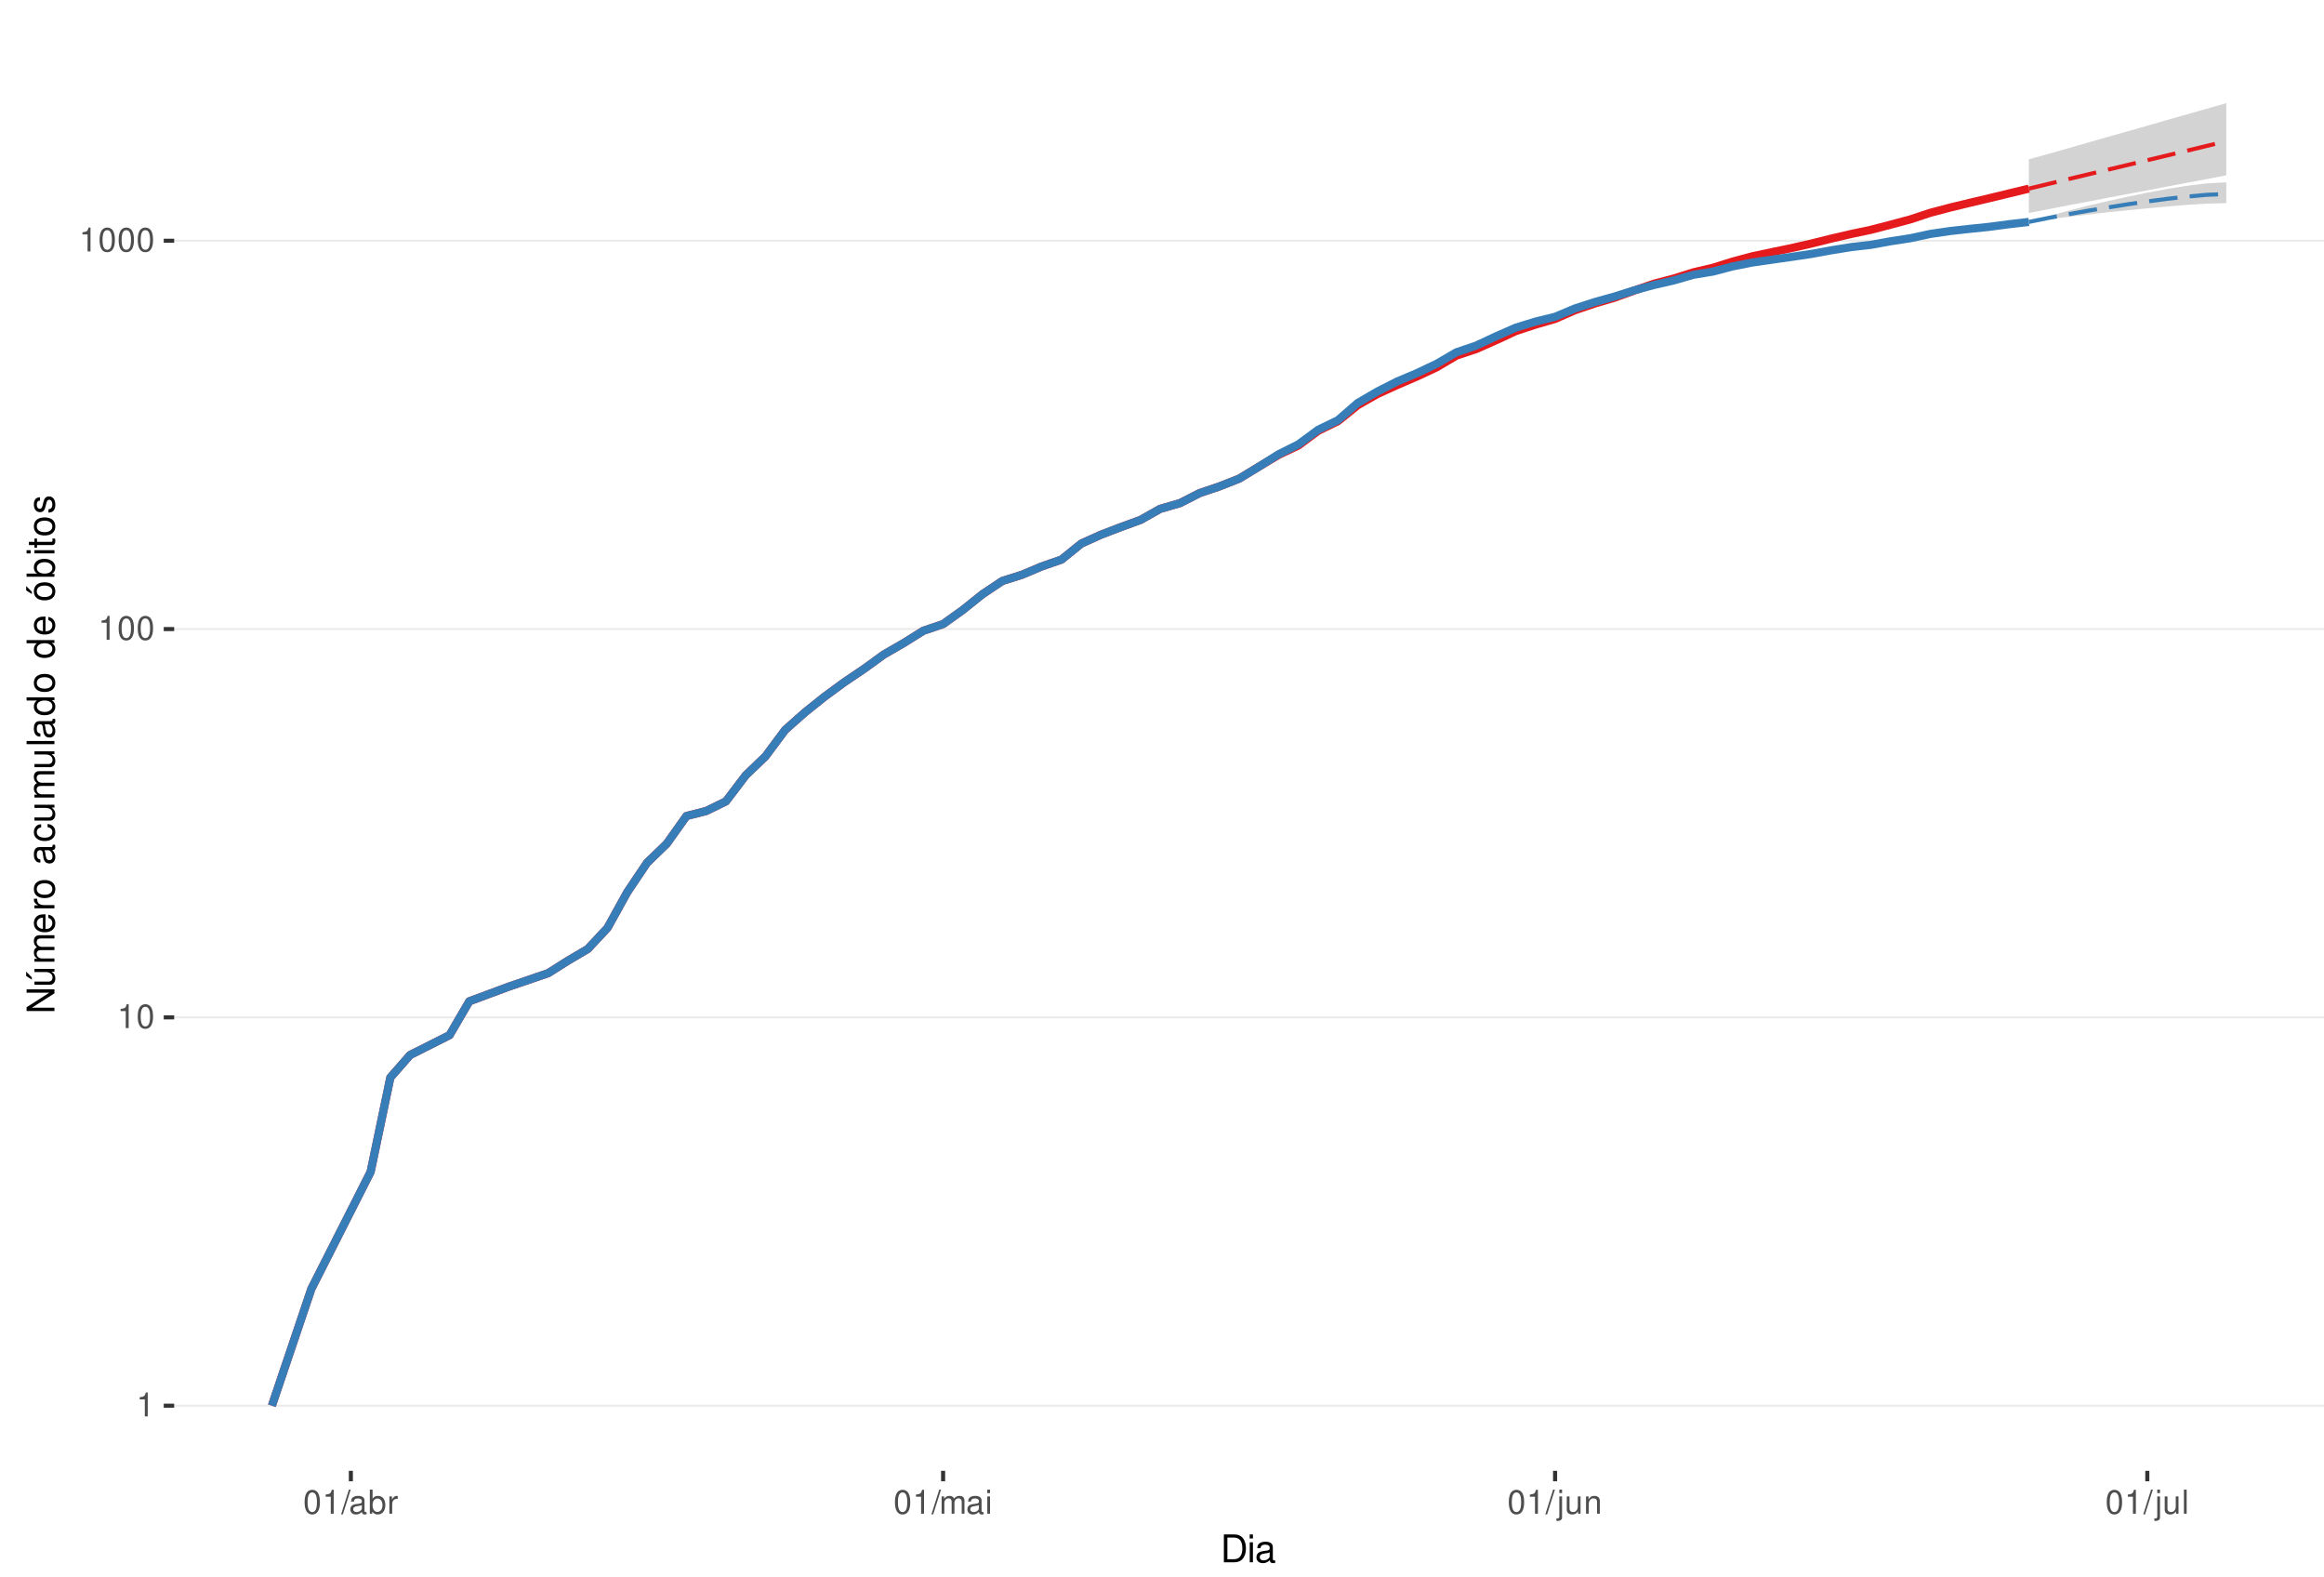
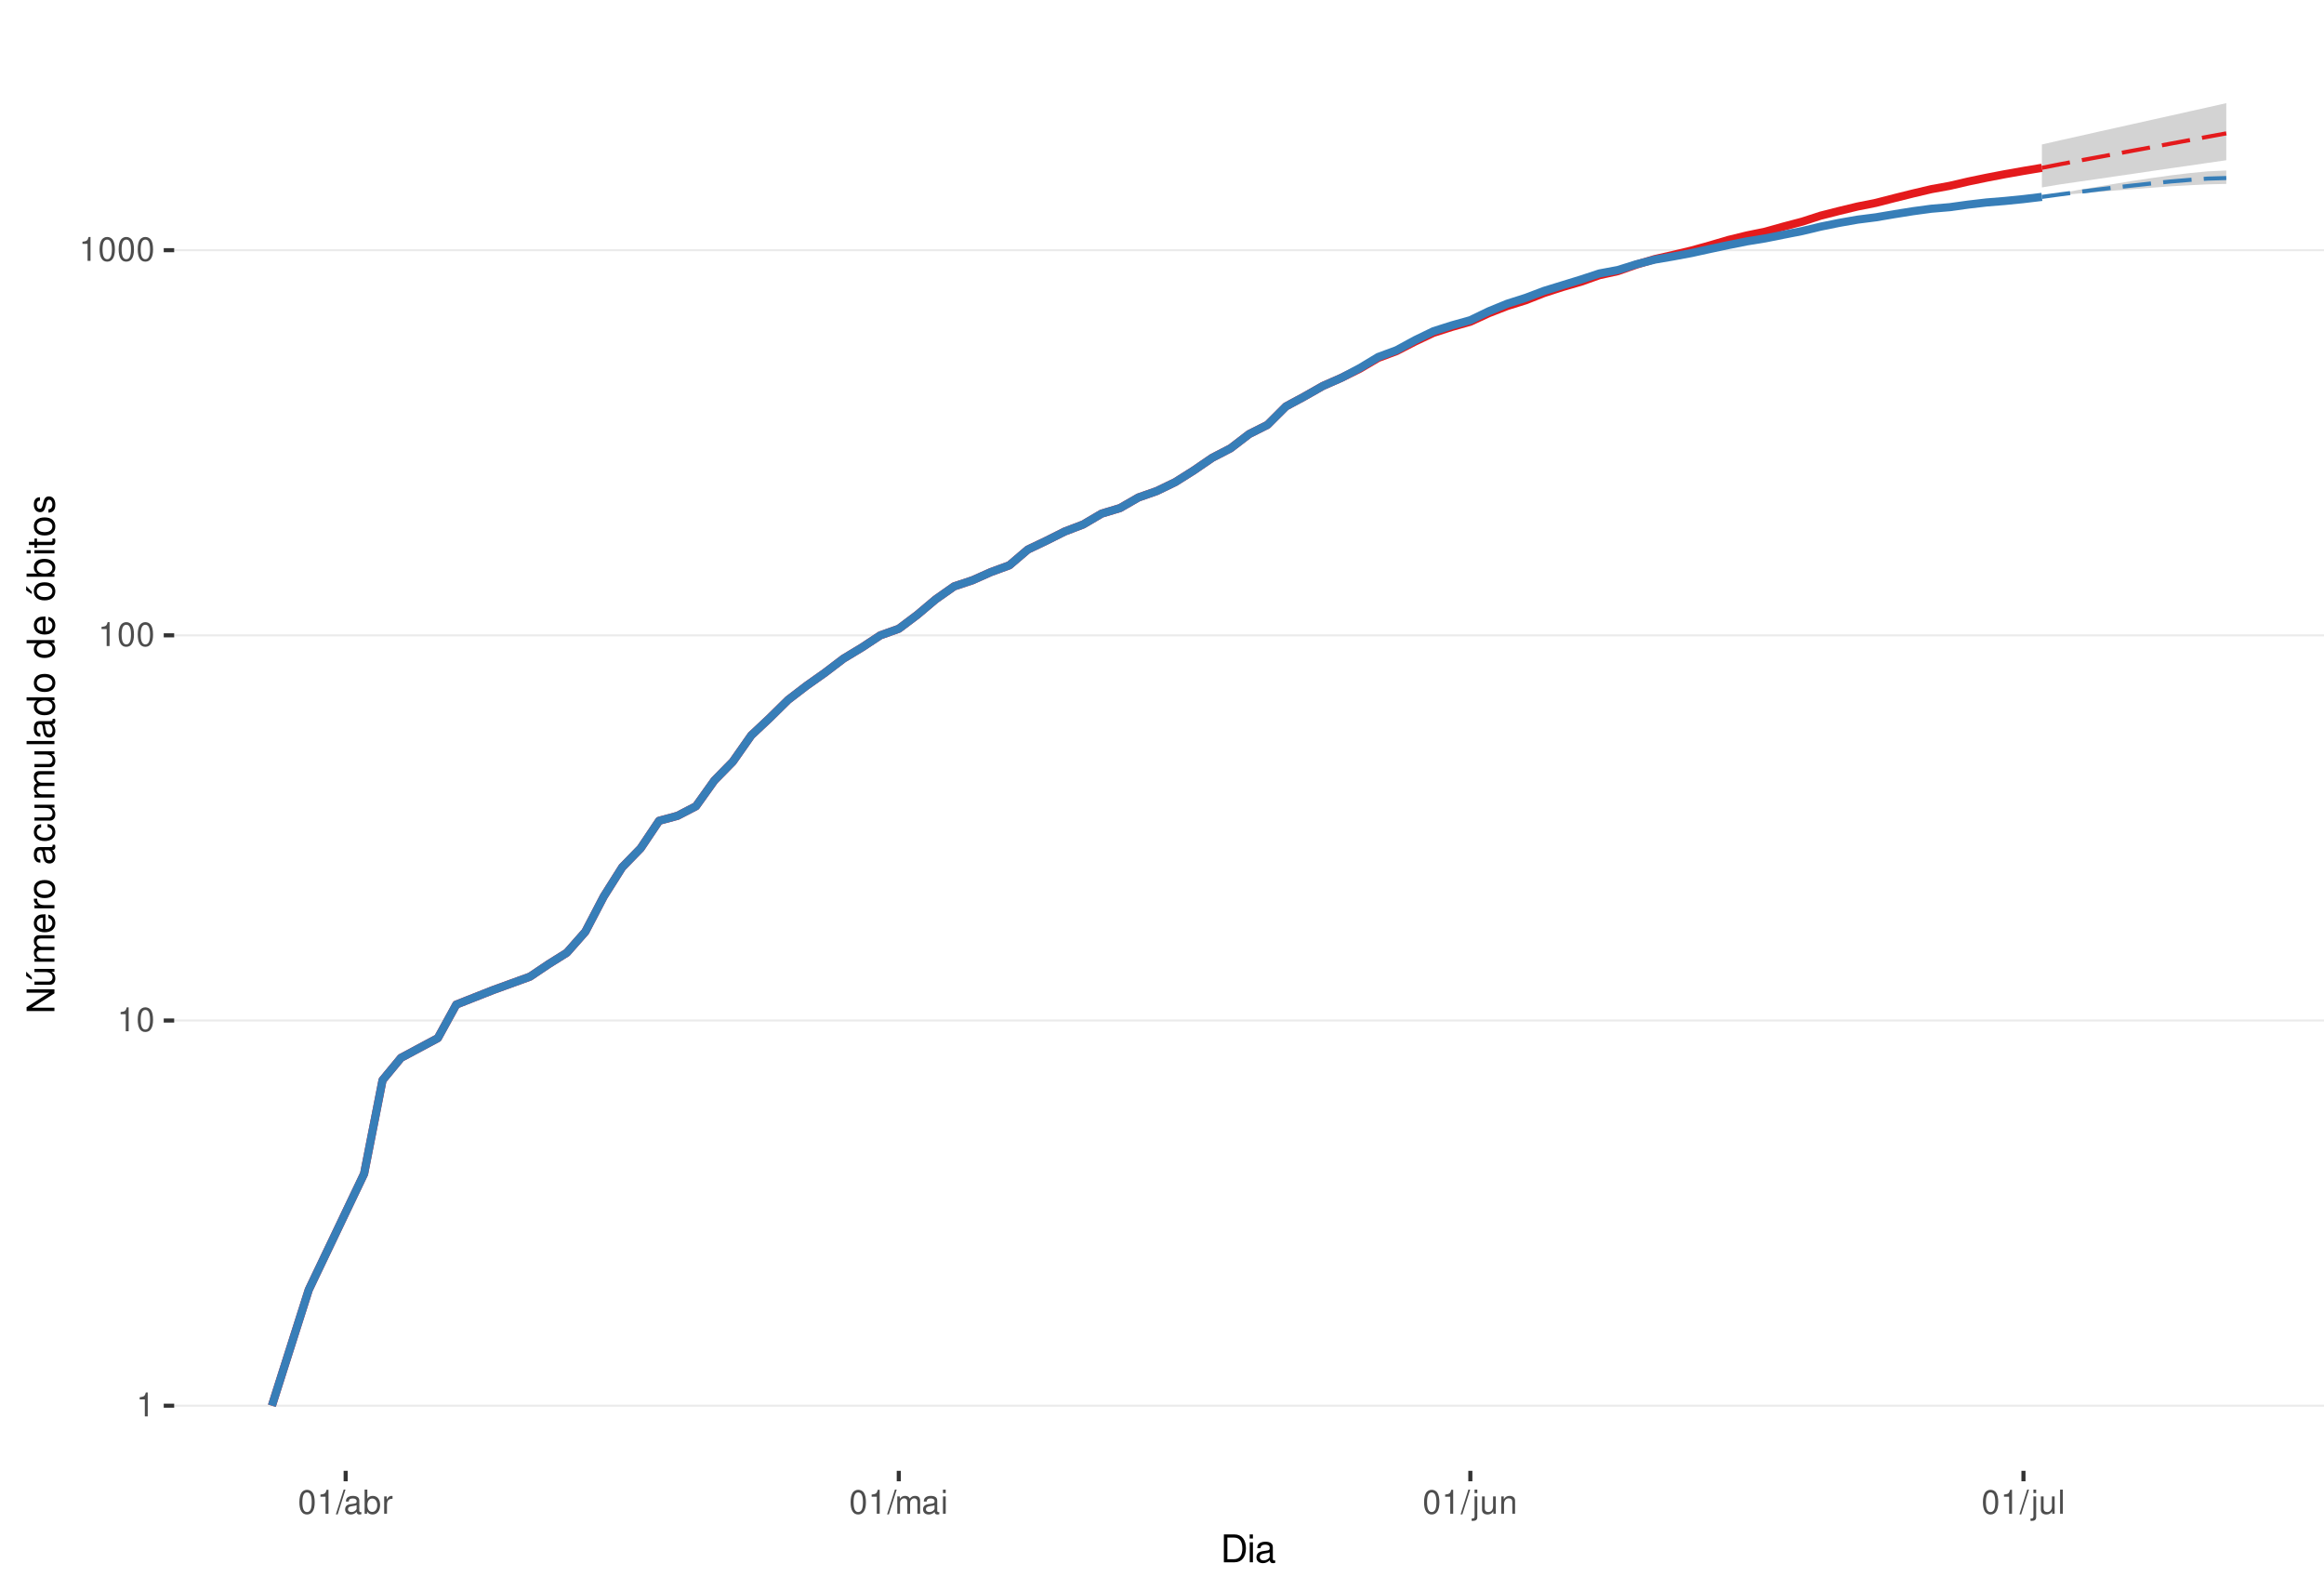
<svg xmlns="http://www.w3.org/2000/svg" xmlns:xlink="http://www.w3.org/1999/xlink" width="609pt" height="413pt" viewBox="0 0 609 413" version="1.1">
  <defs>
    <g>
      <symbol overflow="visible" id="glyph0-0">
        <path style="stroke:none;" d="" />
      </symbol>
      <symbol overflow="visible" id="glyph0-1">
        <path style="stroke:none;" d="M 2.234 -4.453 L 2.234 0 L 3 0 L 3 -6.266 L 2.5 -6.266 C 2.234 -5.297 2.062 -5.172 0.891 -5.016 L 0.891 -4.453 Z M 2.234 -4.453 " />
      </symbol>
      <symbol overflow="visible" id="glyph0-2">
        <path style="stroke:none;" d="M 2.375 -6.266 C 1.812 -6.266 1.297 -6 0.969 -5.578 C 0.578 -5.016 0.375 -4.188 0.375 -3.031 C 0.375 -0.922 1.062 0.203 2.375 0.203 C 3.672 0.203 4.391 -0.922 4.391 -2.984 C 4.391 -4.188 4.203 -5 3.797 -5.578 C 3.469 -6 2.953 -6.266 2.375 -6.266 Z M 2.375 -5.578 C 3.203 -5.578 3.609 -4.75 3.609 -3.047 C 3.609 -1.266 3.219 -0.438 2.359 -0.438 C 1.562 -0.438 1.156 -1.297 1.156 -3.016 C 1.156 -4.75 1.562 -5.578 2.375 -5.578 Z M 2.375 -5.578 " />
      </symbol>
      <symbol overflow="visible" id="glyph0-3">
        <path style="stroke:none;" d="M 1.984 -6.312 L -0.062 0.172 L 0.406 0.172 L 2.453 -6.312 Z M 1.984 -6.312 " />
      </symbol>
      <symbol overflow="visible" id="glyph0-4">
        <path style="stroke:none;" d="M 4.625 -0.422 C 4.547 -0.406 4.516 -0.406 4.469 -0.406 C 4.219 -0.406 4.078 -0.531 4.078 -0.766 L 4.078 -3.422 C 4.078 -4.234 3.5 -4.672 2.375 -4.672 C 1.719 -4.672 1.188 -4.469 0.875 -4.141 C 0.672 -3.906 0.578 -3.641 0.562 -3.188 L 1.297 -3.188 C 1.344 -3.75 1.672 -4 2.359 -4 C 3.016 -4 3.375 -3.75 3.375 -3.328 L 3.375 -3.141 C 3.359 -2.828 3.203 -2.703 2.609 -2.625 C 1.594 -2.5 1.438 -2.469 1.156 -2.359 C 0.625 -2.125 0.359 -1.734 0.359 -1.141 C 0.359 -0.312 0.938 0.203 1.859 0.203 C 2.422 0.203 2.875 0 3.391 -0.469 C 3.438 0 3.672 0.203 4.141 0.203 C 4.297 0.203 4.391 0.188 4.625 0.125 Z M 3.375 -1.422 C 3.375 -1.188 3.297 -1.031 3.078 -0.844 C 2.781 -0.578 2.438 -0.438 2.016 -0.438 C 1.453 -0.438 1.109 -0.703 1.109 -1.156 C 1.109 -1.641 1.422 -1.875 2.203 -1.984 C 2.984 -2.094 3.125 -2.125 3.375 -2.234 Z M 3.375 -1.422 " />
      </symbol>
      <symbol overflow="visible" id="glyph0-5">
        <path style="stroke:none;" d="M 0.469 -6.312 L 0.469 0 L 1.109 0 L 1.109 -0.578 C 1.469 -0.047 1.922 0.203 2.547 0.203 C 3.75 0.203 4.531 -0.781 4.531 -2.281 C 4.531 -3.75 3.797 -4.672 2.594 -4.672 C 1.969 -4.672 1.531 -4.438 1.188 -3.922 L 1.188 -6.312 Z M 2.453 -3.984 C 3.25 -3.984 3.781 -3.297 3.781 -2.203 C 3.781 -1.172 3.234 -0.469 2.453 -0.469 C 1.672 -0.469 1.188 -1.172 1.188 -2.234 C 1.188 -3.297 1.672 -3.984 2.453 -3.984 Z M 2.453 -3.984 " />
      </symbol>
      <symbol overflow="visible" id="glyph0-6">
        <path style="stroke:none;" d="M 0.594 -4.531 L 0.594 0 L 1.328 0 L 1.328 -2.359 C 1.328 -3.438 1.781 -3.938 2.781 -3.906 L 2.781 -4.641 C 2.656 -4.656 2.594 -4.672 2.5 -4.672 C 2.031 -4.672 1.672 -4.391 1.266 -3.719 L 1.266 -4.531 Z M 0.594 -4.531 " />
      </symbol>
      <symbol overflow="visible" id="glyph0-7">
        <path style="stroke:none;" d="M 0.609 -4.531 L 0.609 0 L 1.328 0 L 1.328 -2.844 C 1.328 -3.5 1.812 -4.031 2.391 -4.031 C 2.938 -4.031 3.234 -3.703 3.234 -3.125 L 3.234 0 L 3.969 0 L 3.969 -2.844 C 3.969 -3.5 4.438 -4.031 5.031 -4.031 C 5.562 -4.031 5.875 -3.703 5.875 -3.125 L 5.875 0 L 6.594 0 L 6.594 -3.406 C 6.594 -4.219 6.125 -4.672 5.281 -4.672 C 4.672 -4.672 4.312 -4.484 3.891 -3.969 C 3.625 -4.453 3.25 -4.672 2.672 -4.672 C 2.062 -4.672 1.656 -4.438 1.266 -3.891 L 1.266 -4.531 Z M 0.609 -4.531 " />
      </symbol>
      <symbol overflow="visible" id="glyph0-8">
        <path style="stroke:none;" d="M 1.297 -4.531 L 0.578 -4.531 L 0.578 0 L 1.297 0 Z M 1.297 -6.312 L 0.578 -6.312 L 0.578 -5.406 L 1.297 -5.406 Z M 1.297 -6.312 " />
      </symbol>
      <symbol overflow="visible" id="glyph0-9">
        <path style="stroke:none;" d="M 0.609 -4.531 L 0.609 0.656 C 0.609 1.109 0.469 1.25 0.016 1.25 C -0.031 1.25 -0.062 1.25 -0.156 1.25 L -0.156 1.859 C -0.062 1.875 -0.031 1.891 0.094 1.891 C 0.906 1.891 1.328 1.562 1.328 0.938 L 1.328 -4.531 Z M 1.328 -6.312 L 0.609 -6.312 L 0.609 -5.406 L 1.328 -5.406 Z M 1.328 -6.312 " />
      </symbol>
      <symbol overflow="visible" id="glyph0-10">
        <path style="stroke:none;" d="M 4.172 0 L 4.172 -4.531 L 3.453 -4.531 L 3.453 -1.969 C 3.453 -1.031 2.969 -0.438 2.219 -0.438 C 1.641 -0.438 1.281 -0.781 1.281 -1.328 L 1.281 -4.531 L 0.562 -4.531 L 0.562 -1.031 C 0.562 -0.281 1.125 0.203 2.016 0.203 C 2.672 0.203 3.094 -0.031 3.516 -0.625 L 3.516 0 Z M 4.172 0 " />
      </symbol>
      <symbol overflow="visible" id="glyph0-11">
        <path style="stroke:none;" d="M 0.609 -4.531 L 0.609 0 L 1.328 0 L 1.328 -2.5 C 1.328 -3.422 1.812 -4.031 2.562 -4.031 C 3.141 -4.031 3.5 -3.688 3.5 -3.141 L 3.5 0 L 4.219 0 L 4.219 -3.422 C 4.219 -4.188 3.656 -4.672 2.781 -4.672 C 2.109 -4.672 1.672 -4.406 1.266 -3.781 L 1.266 -4.531 Z M 0.609 -4.531 " />
      </symbol>
      <symbol overflow="visible" id="glyph0-12">
        <path style="stroke:none;" d="M 1.312 -6.312 L 0.594 -6.312 L 0.594 0 L 1.312 0 Z M 1.312 -6.312 " />
      </symbol>
      <symbol overflow="visible" id="glyph1-0">
        <path style="stroke:none;" d="" />
      </symbol>
      <symbol overflow="visible" id="glyph1-1">
        <path style="stroke:none;" d="M 0.891 0 L 3.703 0 C 5.547 0 6.672 -1.375 6.672 -3.656 C 6.672 -5.906 5.547 -7.297 3.703 -7.297 L 0.891 -7.297 Z M 1.812 -0.812 L 1.812 -6.469 L 3.547 -6.469 C 4.984 -6.469 5.734 -5.5 5.734 -3.641 C 5.734 -1.797 4.984 -0.812 3.547 -0.812 Z M 1.812 -0.812 " />
      </symbol>
      <symbol overflow="visible" id="glyph1-2">
        <path style="stroke:none;" d="M 1.5 -5.234 L 0.672 -5.234 L 0.672 0 L 1.5 0 Z M 1.5 -7.297 L 0.656 -7.297 L 0.656 -6.234 L 1.5 -6.234 Z M 1.5 -7.297 " />
      </symbol>
      <symbol overflow="visible" id="glyph1-3">
        <path style="stroke:none;" d="M 5.344 -0.484 C 5.266 -0.469 5.219 -0.469 5.172 -0.469 C 4.875 -0.469 4.719 -0.625 4.719 -0.875 L 4.719 -3.953 C 4.719 -4.891 4.047 -5.391 2.75 -5.391 C 1.984 -5.391 1.375 -5.172 1.016 -4.781 C 0.766 -4.516 0.672 -4.203 0.656 -3.688 L 1.484 -3.688 C 1.562 -4.328 1.938 -4.625 2.719 -4.625 C 3.484 -4.625 3.891 -4.344 3.891 -3.844 L 3.891 -3.625 C 3.875 -3.266 3.703 -3.125 3.016 -3.047 C 1.844 -2.891 1.656 -2.844 1.344 -2.719 C 0.734 -2.453 0.422 -2 0.422 -1.312 C 0.422 -0.375 1.078 0.234 2.141 0.234 C 2.797 0.234 3.328 0 3.922 -0.547 C 3.984 0 4.234 0.234 4.781 0.234 C 4.953 0.234 5.062 0.203 5.344 0.141 Z M 3.891 -1.656 C 3.891 -1.375 3.812 -1.203 3.562 -0.969 C 3.219 -0.656 2.812 -0.5 2.312 -0.5 C 1.672 -0.5 1.297 -0.812 1.297 -1.344 C 1.297 -1.891 1.656 -2.172 2.547 -2.297 C 3.438 -2.422 3.609 -2.453 3.891 -2.594 Z M 3.891 -1.656 " />
      </symbol>
      <symbol overflow="visible" id="glyph2-0">
        <path style="stroke:none;" d="" />
      </symbol>
      <symbol overflow="visible" id="glyph2-1">
        <path style="stroke:none;" d="M -7.297 -6.453 L -7.297 -5.578 L -1.328 -5.578 L -7.297 -1.766 L -7.297 -0.766 L 0 -0.766 L 0 -1.641 L -5.906 -1.641 L 0 -5.406 L 0 -6.453 Z M -7.297 -6.453 " />
      </symbol>
      <symbol overflow="visible" id="glyph2-2">
        <path style="stroke:none;" d="M 0 -4.812 L -5.234 -4.812 L -5.234 -3.984 L -2.266 -3.984 C -1.203 -3.984 -0.5 -3.438 -0.5 -2.562 C -0.5 -1.906 -0.906 -1.484 -1.531 -1.484 L -5.234 -1.484 L -5.234 -0.656 L -1.203 -0.656 C -0.328 -0.656 0.234 -1.297 0.234 -2.312 C 0.234 -3.094 -0.047 -3.578 -0.734 -4.062 L 0 -4.062 Z M -7.406 -2.953 L -5.922 -2 L -5.922 -2.594 L -7.406 -4.094 Z M -7.406 -2.953 " />
      </symbol>
      <symbol overflow="visible" id="glyph2-3">
        <path style="stroke:none;" d="M -5.234 -0.703 L 0 -0.703 L 0 -1.547 L -3.297 -1.547 C -4.047 -1.547 -4.656 -2.094 -4.656 -2.766 C -4.656 -3.391 -4.281 -3.734 -3.609 -3.734 L 0 -3.734 L 0 -4.578 L -3.297 -4.578 C -4.047 -4.578 -4.656 -5.125 -4.656 -5.812 C -4.656 -6.422 -4.266 -6.781 -3.609 -6.781 L 0 -6.781 L 0 -7.625 L -3.938 -7.625 C -4.875 -7.625 -5.391 -7.078 -5.391 -6.094 C -5.391 -5.406 -5.188 -4.984 -4.594 -4.484 C -5.156 -4.188 -5.391 -3.766 -5.391 -3.078 C -5.391 -2.375 -5.125 -1.906 -4.5 -1.469 L -5.234 -1.469 Z M -5.234 -0.703 " />
      </symbol>
      <symbol overflow="visible" id="glyph2-4">
        <path style="stroke:none;" d="M -2.344 -5.125 C -3.141 -5.125 -3.625 -5.062 -4.016 -4.922 C -4.875 -4.578 -5.391 -3.781 -5.391 -2.797 C -5.391 -1.344 -4.281 -0.406 -2.547 -0.406 C -0.812 -0.406 0.234 -1.297 0.234 -2.781 C 0.234 -3.984 -0.453 -4.812 -1.594 -5.016 L -1.594 -4.188 C -0.906 -3.953 -0.547 -3.484 -0.547 -2.812 C -0.547 -2.281 -0.781 -1.828 -1.219 -1.547 C -1.516 -1.344 -1.812 -1.281 -2.344 -1.266 Z M -3.016 -1.297 C -3.984 -1.359 -4.625 -1.953 -4.625 -2.797 C -4.625 -3.641 -3.953 -4.234 -3.016 -4.234 Z M -3.016 -1.297 " />
      </symbol>
      <symbol overflow="visible" id="glyph2-5">
        <path style="stroke:none;" d="M -5.234 -0.688 L 0 -0.688 L 0 -1.531 L -2.719 -1.531 C -3.984 -1.547 -4.547 -2.062 -4.516 -3.203 L -5.359 -3.203 C -5.375 -3.062 -5.391 -2.984 -5.391 -2.891 C -5.391 -2.344 -5.062 -1.938 -4.297 -1.453 L -5.234 -1.453 Z M -5.234 -0.688 " />
      </symbol>
      <symbol overflow="visible" id="glyph2-6">
        <path style="stroke:none;" d="M -5.391 -2.719 C -5.391 -1.234 -4.344 -0.359 -2.578 -0.359 C -0.812 -0.359 0.234 -1.234 0.234 -2.734 C 0.234 -4.203 -0.812 -5.094 -2.547 -5.094 C -4.359 -5.094 -5.391 -4.234 -5.391 -2.719 Z M -4.625 -2.734 C -4.625 -3.672 -3.844 -4.234 -2.547 -4.234 C -1.312 -4.234 -0.547 -3.656 -0.547 -2.734 C -0.547 -1.797 -1.312 -1.234 -2.578 -1.234 C -3.844 -1.234 -4.625 -1.797 -4.625 -2.734 Z M -4.625 -2.734 " />
      </symbol>
      <symbol overflow="visible" id="glyph2-7">
        <path style="stroke:none;" d="" />
      </symbol>
      <symbol overflow="visible" id="glyph2-8">
        <path style="stroke:none;" d="M -0.484 -5.344 C -0.469 -5.266 -0.469 -5.219 -0.469 -5.172 C -0.469 -4.875 -0.625 -4.719 -0.875 -4.719 L -3.953 -4.719 C -4.891 -4.719 -5.391 -4.047 -5.391 -2.75 C -5.391 -1.984 -5.172 -1.375 -4.781 -1.016 C -4.516 -0.766 -4.203 -0.672 -3.688 -0.656 L -3.688 -1.484 C -4.328 -1.562 -4.625 -1.938 -4.625 -2.719 C -4.625 -3.484 -4.344 -3.891 -3.844 -3.891 L -3.625 -3.891 C -3.266 -3.875 -3.125 -3.703 -3.047 -3.016 C -2.891 -1.844 -2.844 -1.656 -2.719 -1.344 C -2.453 -0.734 -2 -0.422 -1.312 -0.422 C -0.375 -0.422 0.234 -1.078 0.234 -2.141 C 0.234 -2.797 0 -3.328 -0.547 -3.922 C 0 -3.984 0.234 -4.234 0.234 -4.781 C 0.234 -4.953 0.203 -5.062 0.141 -5.344 Z M -1.656 -3.891 C -1.375 -3.891 -1.203 -3.812 -0.969 -3.562 C -0.656 -3.219 -0.5 -2.812 -0.5 -2.312 C -0.5 -1.672 -0.812 -1.297 -1.344 -1.297 C -1.891 -1.297 -2.172 -1.656 -2.297 -2.547 C -2.422 -3.438 -2.453 -3.609 -2.594 -3.891 Z M -1.656 -3.891 " />
      </symbol>
      <symbol overflow="visible" id="glyph2-9">
        <path style="stroke:none;" d="M -3.484 -4.703 C -3.984 -4.672 -4.312 -4.562 -4.609 -4.359 C -5.094 -4 -5.391 -3.375 -5.391 -2.641 C -5.391 -1.219 -4.266 -0.312 -2.531 -0.312 C -0.844 -0.312 0.234 -1.203 0.234 -2.625 C 0.234 -3.875 -0.516 -4.672 -1.797 -4.766 L -1.797 -3.938 C -0.953 -3.797 -0.547 -3.359 -0.547 -2.656 C -0.547 -1.734 -1.297 -1.188 -2.531 -1.188 C -3.844 -1.188 -4.625 -1.719 -4.625 -2.625 C -4.625 -3.328 -4.203 -3.766 -3.484 -3.875 Z M -3.484 -4.703 " />
      </symbol>
      <symbol overflow="visible" id="glyph2-10">
        <path style="stroke:none;" d="M 0 -4.812 L -5.234 -4.812 L -5.234 -3.984 L -2.266 -3.984 C -1.203 -3.984 -0.5 -3.438 -0.5 -2.562 C -0.5 -1.906 -0.906 -1.484 -1.531 -1.484 L -5.234 -1.484 L -5.234 -0.656 L -1.203 -0.656 C -0.328 -0.656 0.234 -1.297 0.234 -2.312 C 0.234 -3.094 -0.047 -3.578 -0.734 -4.062 L 0 -4.062 Z M 0 -4.812 " />
      </symbol>
      <symbol overflow="visible" id="glyph2-11">
        <path style="stroke:none;" d="M -7.297 -1.516 L -7.297 -0.688 L 0 -0.688 L 0 -1.516 Z M -7.297 -1.516 " />
      </symbol>
      <symbol overflow="visible" id="glyph2-12">
        <path style="stroke:none;" d="M -7.297 -4.953 L -7.297 -4.125 L -4.578 -4.125 C -5.109 -3.766 -5.391 -3.203 -5.391 -2.516 C -5.391 -1.156 -4.297 -0.266 -2.625 -0.266 C -0.859 -0.266 0.234 -1.125 0.234 -2.547 C 0.234 -3.266 -0.047 -3.766 -0.688 -4.203 L 0 -4.203 L 0 -4.953 Z M -4.609 -2.656 C -4.609 -3.547 -3.812 -4.125 -2.562 -4.125 C -1.344 -4.125 -0.547 -3.547 -0.547 -2.656 C -0.547 -1.734 -1.359 -1.125 -2.578 -1.125 C -3.797 -1.125 -4.609 -1.734 -4.609 -2.656 Z M -4.609 -2.656 " />
      </symbol>
      <symbol overflow="visible" id="glyph2-13">
        <path style="stroke:none;" d="M -5.391 -2.719 C -5.391 -1.234 -4.344 -0.359 -2.578 -0.359 C -0.812 -0.359 0.234 -1.234 0.234 -2.734 C 0.234 -4.203 -0.812 -5.094 -2.547 -5.094 C -4.359 -5.094 -5.391 -4.234 -5.391 -2.719 Z M -4.625 -2.734 C -4.625 -3.672 -3.844 -4.234 -2.547 -4.234 C -1.312 -4.234 -0.547 -3.656 -0.547 -2.734 C -0.547 -1.797 -1.312 -1.234 -2.578 -1.234 C -3.844 -1.234 -4.625 -1.797 -4.625 -2.734 Z M -7.406 -2.984 L -5.922 -2.016 L -5.922 -2.625 L -7.406 -4.109 Z M -7.406 -2.984 " />
      </symbol>
      <symbol overflow="visible" id="glyph2-14">
        <path style="stroke:none;" d="M -7.297 -0.547 L 0 -0.547 L 0 -1.297 L -0.672 -1.297 C -0.062 -1.688 0.234 -2.219 0.234 -2.953 C 0.234 -4.328 -0.906 -5.234 -2.641 -5.234 C -4.344 -5.234 -5.391 -4.375 -5.391 -2.984 C -5.391 -2.266 -5.125 -1.766 -4.531 -1.375 L -7.297 -1.375 Z M -4.609 -2.828 C -4.609 -3.766 -3.797 -4.359 -2.547 -4.359 C -1.359 -4.359 -0.547 -3.734 -0.547 -2.828 C -0.547 -1.938 -1.344 -1.375 -2.578 -1.375 C -3.812 -1.375 -4.609 -1.938 -4.609 -2.828 Z M -4.609 -2.828 " />
      </symbol>
      <symbol overflow="visible" id="glyph2-15">
        <path style="stroke:none;" d="M -5.234 -1.5 L -5.234 -0.672 L 0 -0.672 L 0 -1.5 Z M -7.297 -1.5 L -7.297 -0.656 L -6.234 -0.656 L -6.234 -1.5 Z M -7.297 -1.5 " />
      </symbol>
      <symbol overflow="visible" id="glyph2-16">
        <path style="stroke:none;" d="M -5.234 -2.547 L -5.234 -1.688 L -6.688 -1.688 L -6.688 -0.844 L -5.234 -0.844 L -5.234 -0.141 L -4.562 -0.141 L -4.562 -0.844 L -0.594 -0.844 C -0.062 -0.844 0.234 -1.203 0.234 -1.859 C 0.234 -2.078 0.203 -2.266 0.156 -2.547 L -0.547 -2.547 C -0.516 -2.422 -0.5 -2.312 -0.5 -2.141 C -0.5 -1.781 -0.594 -1.688 -0.969 -1.688 L -4.562 -1.688 L -4.562 -2.547 Z M -5.234 -2.547 " />
      </symbol>
      <symbol overflow="visible" id="glyph2-17">
        <path style="stroke:none;" d="M -3.781 -4.375 C -4.812 -4.375 -5.391 -3.688 -5.391 -2.484 C -5.391 -1.266 -4.766 -0.469 -3.797 -0.469 C -2.969 -0.469 -2.578 -0.891 -2.281 -2.125 L -2.094 -2.906 C -1.953 -3.484 -1.734 -3.719 -1.375 -3.719 C -0.875 -3.719 -0.547 -3.234 -0.547 -2.5 C -0.547 -2.047 -0.672 -1.672 -0.891 -1.453 C -1.047 -1.328 -1.188 -1.266 -1.562 -1.219 L -1.562 -0.344 C -0.344 -0.375 0.234 -1.062 0.234 -2.438 C 0.234 -3.75 -0.422 -4.594 -1.438 -4.594 C -2.203 -4.594 -2.641 -4.156 -2.891 -3.109 L -3.078 -2.312 C -3.234 -1.625 -3.453 -1.344 -3.828 -1.344 C -4.312 -1.344 -4.625 -1.766 -4.625 -2.453 C -4.625 -3.125 -4.328 -3.484 -3.781 -3.5 Z M -3.781 -4.375 " />
      </symbol>
    </g>
    <clipPath id="clip1">
      <path d="M 45.645 9.961 L 609 9.961 L 609 385.328 L 45.645 385.328 Z M 45.645 9.961 " />
    </clipPath>
    <clipPath id="clip2">
      <path d="M 45.645 368 L 609 368 L 609 369 L 45.645 369 Z M 45.645 368 " />
    </clipPath>
    <clipPath id="clip3">
-       <path d="M 45.645 266 L 609 266 L 609 267 L 45.645 267 Z M 45.645 266 " />
+       <path d="M 45.645 267 L 609 267 L 609 268 L 45.645 268 Z M 45.645 267 " />
    </clipPath>
    <clipPath id="clip4">
-       <path d="M 45.645 164 L 609 164 L 609 166 L 45.645 166 Z M 45.645 164 " />
+       <path d="M 45.645 166 L 609 166 L 609 167 L 45.645 167 Z M 45.645 166 " />
    </clipPath>
    <clipPath id="clip5">
-       <path d="M 45.645 62 L 609 62 L 609 64 L 45.645 64 Z M 45.645 62 " />
+       <path d="M 45.645 65 L 609 65 L 609 66 L 45.645 66 Z M 45.645 65 " />
    </clipPath>
  </defs>
  <g id="surface240">
    <rect x="0" y="0" width="609" height="413" style="fill:rgb(100%,100%,100%);fill-opacity:1;stroke:none;" />
    <rect x="0" y="0" width="609" height="413" style="fill:rgb(100%,100%,100%);fill-opacity:1;stroke:none;" />
    <path style="fill:none;stroke-width:1.067;stroke-linecap:round;stroke-linejoin:round;stroke:rgb(100%,100%,100%);stroke-opacity:1;stroke-miterlimit:10;" d="M 0 413 L 609 413 L 609 0 L 0 0 Z M 0 413 " />
    <g clip-path="url(#clip1)" clip-rule="nonzero">
      <path style=" stroke:none;fill-rule:nonzero;fill:rgb(100%,100%,100%);fill-opacity:1;" d="M 45.645 385.328 L 609 385.328 L 609 9.961 L 45.645 9.961 Z M 45.645 385.328 " />
    </g>
    <g clip-path="url(#clip2)" clip-rule="nonzero">
      <path style="fill:none;stroke-width:0.533;stroke-linecap:butt;stroke-linejoin:round;stroke:rgb(92.157%,92.157%,92.157%);stroke-opacity:1;stroke-miterlimit:10;" d="M 45.645 368.266 L 609 368.266 " />
    </g>
    <g clip-path="url(#clip3)" clip-rule="nonzero">
-       <path style="fill:none;stroke-width:0.533;stroke-linecap:butt;stroke-linejoin:round;stroke:rgb(92.157%,92.157%,92.157%);stroke-opacity:1;stroke-miterlimit:10;" d="M 45.645 266.535 L 609 266.535 " />
+       <path style="fill:none;stroke-width:0.533;stroke-linecap:butt;stroke-linejoin:round;stroke:rgb(92.157%,92.157%,92.157%);stroke-opacity:1;stroke-miterlimit:10;" d="M 45.645 267.355 L 609 267.355 " />
    </g>
    <g clip-path="url(#clip4)" clip-rule="nonzero">
-       <path style="fill:none;stroke-width:0.533;stroke-linecap:butt;stroke-linejoin:round;stroke:rgb(92.157%,92.157%,92.157%);stroke-opacity:1;stroke-miterlimit:10;" d="M 45.645 164.801 L 609 164.801 " />
+       <path style="fill:none;stroke-width:0.533;stroke-linecap:butt;stroke-linejoin:round;stroke:rgb(92.157%,92.157%,92.157%);stroke-opacity:1;stroke-miterlimit:10;" d="M 45.645 166.449 L 609 166.449 " />
    </g>
    <g clip-path="url(#clip5)" clip-rule="nonzero">
-       <path style="fill:none;stroke-width:0.533;stroke-linecap:butt;stroke-linejoin:round;stroke:rgb(92.157%,92.157%,92.157%);stroke-opacity:1;stroke-miterlimit:10;" d="M 45.645 63.07 L 609 63.07 " />
-     </g>
-     <path style=" stroke:none;fill-rule:nonzero;fill:rgb(82.745%,82.745%,82.745%);fill-opacity:1;" d="M 531.66 41.727 L 536.836 40.305 L 547.18 37.344 L 552.355 35.863 L 557.527 34.41 L 562.699 32.934 L 567.875 31.438 L 573.047 29.973 L 578.219 28.496 L 583.395 27.023 L 583.395 45.926 L 578.219 46.926 L 573.047 47.887 L 567.875 48.871 L 562.699 49.875 L 557.527 50.836 L 552.355 51.816 L 547.18 52.824 L 542.008 53.777 L 536.836 54.793 L 531.66 55.793 Z M 531.66 41.727 " />
-     <path style=" stroke:none;fill-rule:nonzero;fill:rgb(82.745%,82.745%,82.745%);fill-opacity:1;" d="M 531.66 58.141 L 536.836 56.625 L 542.008 55.199 L 547.18 53.887 L 552.355 52.684 L 557.527 51.547 L 562.699 50.469 L 567.875 49.516 L 573.047 48.68 L 578.219 48.047 L 583.395 47.762 L 583.395 53.211 L 578.219 53.352 L 573.047 53.672 L 567.875 54.102 L 562.699 54.574 L 557.527 55.086 L 552.355 55.605 L 547.18 56.207 L 542.008 56.816 L 536.836 57.434 Z M 531.66 58.141 " />
-     <path style="fill:none;stroke-width:2.134;stroke-linecap:butt;stroke-linejoin:round;stroke:rgb(89.412%,10.196%,10.98%);stroke-opacity:1;stroke-miterlimit:10;" d="M 71.254 368.266 L 81.598 337.641 L 97.117 307.016 L 102.289 282.293 L 107.465 276.395 L 117.809 271.188 L 122.984 262.324 L 133.328 258.48 L 143.676 254.941 L 148.848 251.668 L 154.023 248.621 L 159.195 243.09 L 164.367 233.754 L 169.543 226.051 L 174.715 221.043 L 179.887 213.785 L 185.062 212.465 L 190.234 209.941 L 195.406 203.129 L 200.582 198.16 L 205.754 191.215 L 210.926 186.641 L 216.102 182.496 L 221.273 178.707 L 226.445 175.215 L 231.621 171.465 L 236.793 168.484 L 241.965 165.246 L 247.141 163.496 L 252.312 159.793 L 257.484 155.656 L 262.66 152.203 L 267.832 150.57 L 273.004 148.387 L 278.176 146.594 L 283.352 142.41 L 288.523 140.078 L 293.695 138.102 L 298.871 136.211 L 304.043 133.301 L 309.215 131.812 L 314.391 129.168 L 319.562 127.43 L 324.734 125.391 L 329.91 122.246 L 335.082 119.152 L 340.254 116.707 L 345.43 112.863 L 350.602 110.344 L 355.773 106.168 L 360.949 103.223 L 366.121 100.875 L 371.293 98.645 L 376.469 96.238 L 381.641 93.168 L 386.812 91.453 L 391.988 89.164 L 397.16 86.758 L 402.332 85.055 L 407.508 83.551 L 412.68 81.293 L 417.852 79.527 L 423.027 78.016 L 428.199 76.133 L 433.371 74.332 L 438.547 72.984 L 443.719 71.355 L 448.891 70.145 L 454.066 68.516 L 459.238 67.137 L 464.41 66.039 L 469.582 64.965 L 474.758 63.781 L 479.93 62.496 L 485.102 61.293 L 490.277 60.203 L 495.449 58.859 L 500.621 57.473 L 505.797 55.758 L 510.969 54.391 L 516.141 53.141 L 521.316 51.922 L 526.488 50.668 L 531.66 49.418 " />
-     <path style="fill:none;stroke-width:1.067;stroke-linecap:butt;stroke-linejoin:round;stroke:rgb(89.412%,10.196%,10.98%);stroke-opacity:1;stroke-dasharray:7.469,3.201;stroke-miterlimit:10;" d="M 531.66 49.418 L 536.836 48.172 L 542.008 46.926 L 547.18 45.688 L 552.355 44.453 L 557.527 43.223 L 562.699 41.973 L 567.875 40.73 L 573.047 39.496 L 578.219 38.242 L 583.395 37 " />
-     <path style="fill:none;stroke-width:2.134;stroke-linecap:butt;stroke-linejoin:round;stroke:rgb(21.569%,49.412%,72.157%);stroke-opacity:1;stroke-miterlimit:10;" d="M 71.254 368.266 L 81.598 337.641 L 97.117 307.016 L 102.289 282.293 L 107.465 276.395 L 117.809 271.188 L 122.984 262.324 L 133.328 258.48 L 143.676 254.941 L 148.848 251.668 L 154.023 248.621 L 159.195 243.09 L 164.367 233.754 L 169.543 226.051 L 174.715 221.043 L 179.887 213.785 L 185.062 212.465 L 190.234 209.941 L 195.406 203.129 L 200.582 198.16 L 205.754 191.215 L 210.926 186.641 L 216.102 182.496 L 221.273 178.707 L 226.445 175.215 L 231.621 171.465 L 236.793 168.484 L 241.965 165.246 L 247.141 163.496 L 252.312 159.793 L 257.484 155.656 L 262.66 152.203 L 267.832 150.57 L 273.004 148.387 L 278.176 146.594 L 283.352 142.41 L 288.523 140.078 L 293.695 138.102 L 298.871 136.211 L 304.043 133.301 L 309.215 131.812 L 314.391 129.168 L 319.562 127.43 L 324.734 125.391 L 329.91 122.246 L 335.082 118.996 L 340.254 116.41 L 345.43 112.59 L 350.602 110.086 L 355.773 105.586 L 360.949 102.57 L 366.121 99.949 L 371.293 97.762 L 376.469 95.312 L 381.641 92.301 L 386.812 90.539 L 391.988 88.137 L 397.16 85.859 L 402.332 84.262 L 407.508 82.992 L 412.68 80.828 L 417.852 79.145 L 423.027 77.707 L 428.199 76.074 L 433.371 74.672 L 438.547 73.484 L 443.719 72 L 448.891 71.141 L 454.066 69.785 L 459.238 68.766 L 464.41 68.02 L 469.582 67.285 L 474.758 66.512 L 479.93 65.566 L 485.102 64.734 L 490.277 64.141 L 495.449 63.203 L 500.621 62.41 L 505.797 61.293 L 510.969 60.535 L 516.141 59.957 L 521.316 59.422 L 526.488 58.738 L 531.66 58.141 " />
-     <path style="fill:none;stroke-width:1.067;stroke-linecap:butt;stroke-linejoin:round;stroke:rgb(21.569%,49.412%,72.157%);stroke-opacity:1;stroke-dasharray:7.469,3.201;stroke-miterlimit:10;" d="M 531.66 58.141 L 536.836 57.086 L 542.008 56.133 L 547.18 55.199 L 552.355 54.355 L 557.527 53.527 L 562.699 52.789 L 567.875 52.094 L 573.047 51.512 L 578.219 51.039 L 583.395 50.836 " />
+       <path style="fill:none;stroke-width:0.533;stroke-linecap:butt;stroke-linejoin:round;stroke:rgb(92.157%,92.157%,92.157%);stroke-opacity:1;stroke-miterlimit:10;" d="M 45.645 65.539 L 609 65.539 " />
+     </g>
+     <path style=" stroke:none;fill-rule:nonzero;fill:rgb(82.745%,82.745%,82.745%);fill-opacity:1;" d="M 535.078 37.848 L 539.91 36.746 L 544.742 35.668 L 549.574 34.574 L 554.402 33.504 L 559.234 32.422 L 564.066 31.344 L 568.898 30.273 L 573.73 29.188 L 578.562 28.113 L 583.395 27.023 L 583.395 41.977 L 578.562 42.672 L 573.73 43.379 L 568.898 44.07 L 564.066 44.777 L 559.234 45.492 L 554.402 46.191 L 549.574 46.902 L 544.742 47.594 L 539.91 48.297 L 535.078 49.102 Z M 535.078 37.848 " />
+     <path style=" stroke:none;fill-rule:nonzero;fill:rgb(82.745%,82.745%,82.745%);fill-opacity:1;" d="M 535.078 51.582 L 539.91 50.637 L 544.742 49.742 L 549.574 48.922 L 554.402 48.121 L 559.234 47.332 L 564.066 46.613 L 568.898 45.938 L 573.73 45.352 L 578.562 44.887 L 583.395 44.668 L 583.395 48.18 L 578.562 48.297 L 573.73 48.535 L 568.898 48.805 L 564.066 49.164 L 559.234 49.527 L 554.402 49.895 L 549.574 50.293 L 544.742 50.699 L 539.91 51.137 Z M 535.078 51.582 " />
+     <path style="fill:none;stroke-width:2.134;stroke-linecap:butt;stroke-linejoin:round;stroke:rgb(89.412%,10.196%,10.98%);stroke-opacity:1;stroke-miterlimit:10;" d="M 71.254 368.266 L 80.914 337.891 L 95.41 307.512 L 100.242 282.988 L 105.074 277.137 L 114.734 271.973 L 119.566 263.18 L 129.23 259.367 L 138.895 255.859 L 143.727 252.609 L 148.555 249.586 L 153.387 244.102 L 158.219 234.844 L 163.051 227.199 L 167.883 222.234 L 172.715 215.035 L 177.547 213.727 L 182.379 211.219 L 187.207 204.465 L 192.039 199.535 L 196.871 192.648 L 201.703 188.109 L 206.535 183.348 L 211.367 179.645 L 216.199 176.227 L 221.027 172.551 L 225.859 169.629 L 230.691 166.449 L 235.523 164.727 L 240.355 161.09 L 245.188 157.02 L 250.02 153.621 L 254.852 152.016 L 259.68 149.863 L 264.512 148.098 L 269.344 143.973 L 274.176 141.672 L 279.008 139.25 L 283.84 137.406 L 288.672 134.562 L 293.5 133.105 L 298.332 130.328 L 303.164 128.633 L 307.996 126.293 L 312.828 123.246 L 317.66 119.938 L 322.492 117.434 L 327.324 113.727 L 332.152 111.297 L 336.984 106.469 L 341.816 103.871 L 346.648 101.121 L 351.48 99 L 356.312 96.621 L 361.145 93.777 L 365.977 91.977 L 370.805 89.484 L 375.637 87.199 L 380.469 85.648 L 385.301 84.281 L 390.133 82.055 L 394.965 80.18 L 399.797 78.676 L 404.625 76.766 L 409.457 75.207 L 414.289 73.809 L 419.121 72.098 L 423.953 71.039 L 428.785 69.336 L 433.617 67.879 L 438.449 66.781 L 443.277 65.625 L 448.109 64.285 L 452.941 62.859 L 457.773 61.68 L 462.605 60.688 L 467.438 59.336 L 472.27 58.062 L 477.098 56.5 L 481.93 55.27 L 486.762 54.105 L 491.594 53.141 L 496.426 51.902 L 501.258 50.699 L 506.09 49.559 L 510.922 48.684 L 515.75 47.562 L 520.582 46.559 L 525.414 45.629 L 530.246 44.777 L 535.078 43.965 " />
+     <path style="fill:none;stroke-width:1.067;stroke-linecap:butt;stroke-linejoin:round;stroke:rgb(89.412%,10.196%,10.98%);stroke-opacity:1;stroke-dasharray:7.469,3.201;stroke-miterlimit:10;" d="M 535.078 43.965 L 539.91 43.012 L 544.742 42.102 L 549.574 41.215 L 554.402 40.316 L 559.234 39.414 L 564.066 38.531 L 568.898 37.617 L 573.73 36.723 L 578.562 35.824 L 583.395 34.941 " />
+     <path style="fill:none;stroke-width:2.134;stroke-linecap:butt;stroke-linejoin:round;stroke:rgb(21.569%,49.412%,72.157%);stroke-opacity:1;stroke-miterlimit:10;" d="M 71.254 368.266 L 80.914 337.891 L 95.41 307.512 L 100.242 282.988 L 105.074 277.137 L 114.734 271.973 L 119.566 263.18 L 129.23 259.367 L 138.895 255.859 L 143.727 252.609 L 148.555 249.586 L 153.387 244.102 L 158.219 234.844 L 163.051 227.199 L 167.883 222.234 L 172.715 215.035 L 177.547 213.727 L 182.379 211.219 L 187.207 204.465 L 192.039 199.535 L 196.871 192.648 L 201.703 188.109 L 206.535 183.348 L 211.367 179.645 L 216.199 176.227 L 221.027 172.551 L 225.859 169.629 L 230.691 166.449 L 235.523 164.727 L 240.355 161.09 L 245.188 157.02 L 250.02 153.621 L 254.852 152.016 L 259.68 149.863 L 264.512 148.098 L 269.344 143.973 L 274.176 141.672 L 279.008 139.25 L 283.84 137.406 L 288.672 134.562 L 293.5 133.105 L 298.332 130.328 L 303.164 128.633 L 307.996 126.293 L 312.828 123.246 L 317.66 119.938 L 322.492 117.434 L 327.324 113.727 L 332.152 111.297 L 336.984 106.469 L 341.816 103.871 L 346.648 101.121 L 351.48 99 L 356.312 96.445 L 361.145 93.527 L 365.977 91.738 L 370.805 89.109 L 375.637 86.77 L 380.469 85.234 L 385.301 83.879 L 390.133 81.547 L 394.965 79.57 L 399.797 78.027 L 404.625 76.203 L 409.457 74.719 L 414.289 73.23 L 419.121 71.641 L 423.953 70.742 L 428.785 69.238 L 433.617 68.016 L 438.449 67.191 L 443.277 66.289 L 448.109 65.23 L 452.941 64.199 L 457.773 63.234 L 462.605 62.449 L 467.438 61.48 L 472.27 60.531 L 477.098 59.375 L 481.93 58.395 L 486.762 57.547 L 491.594 56.93 L 496.426 56.109 L 501.258 55.34 L 506.09 54.684 L 510.922 54.277 L 515.75 53.605 L 520.582 53.039 L 525.414 52.645 L 530.246 52.16 L 535.078 51.582 " />
+     <path style="fill:none;stroke-width:1.067;stroke-linecap:butt;stroke-linejoin:round;stroke:rgb(21.569%,49.412%,72.157%);stroke-opacity:1;stroke-dasharray:7.469,3.201;stroke-miterlimit:10;" d="M 535.078 51.582 L 539.91 50.918 L 544.742 50.293 L 549.574 49.68 L 554.402 49.102 L 559.234 48.562 L 564.066 48.031 L 568.898 47.535 L 573.73 47.129 L 578.562 46.785 L 583.395 46.645 " />
    <g style="fill:rgb(30.196%,30.196%,30.196%);fill-opacity:1;">
      <use xlink:href="#glyph0-1" x="35.715" y="371.071" />
    </g>
    <g style="fill:rgb(30.196%,30.196%,30.196%);fill-opacity:1;">
-       <use xlink:href="#glyph0-1" x="30.715" y="269.341" />
-       <use xlink:href="#glyph0-2" x="35.715" y="269.341" />
-     </g>
-     <g style="fill:rgb(30.196%,30.196%,30.196%);fill-opacity:1;">
-       <use xlink:href="#glyph0-1" x="25.715" y="167.606" />
-       <use xlink:href="#glyph0-2" x="30.715" y="167.606" />
-       <use xlink:href="#glyph0-2" x="35.715" y="167.606" />
-     </g>
-     <g style="fill:rgb(30.196%,30.196%,30.196%);fill-opacity:1;">
-       <use xlink:href="#glyph0-1" x="20.715" y="65.876" />
-       <use xlink:href="#glyph0-2" x="25.715" y="65.876" />
-       <use xlink:href="#glyph0-2" x="30.715" y="65.876" />
-       <use xlink:href="#glyph0-2" x="35.715" y="65.876" />
+       <use xlink:href="#glyph0-1" x="30.715" y="270.161" />
+       <use xlink:href="#glyph0-2" x="35.715" y="270.161" />
+     </g>
+     <g style="fill:rgb(30.196%,30.196%,30.196%);fill-opacity:1;">
+       <use xlink:href="#glyph0-1" x="25.715" y="169.255" />
+       <use xlink:href="#glyph0-2" x="30.715" y="169.255" />
+       <use xlink:href="#glyph0-2" x="35.715" y="169.255" />
+     </g>
+     <g style="fill:rgb(30.196%,30.196%,30.196%);fill-opacity:1;">
+       <use xlink:href="#glyph0-1" x="20.715" y="68.345" />
+       <use xlink:href="#glyph0-2" x="25.715" y="68.345" />
+       <use xlink:href="#glyph0-2" x="30.715" y="68.345" />
+       <use xlink:href="#glyph0-2" x="35.715" y="68.345" />
    </g>
    <path style="fill:none;stroke-width:1.067;stroke-linecap:butt;stroke-linejoin:round;stroke:rgb(20%,20%,20%);stroke-opacity:1;stroke-miterlimit:10;" d="M 42.906 368.266 L 45.645 368.266 " />
-     <path style="fill:none;stroke-width:1.067;stroke-linecap:butt;stroke-linejoin:round;stroke:rgb(20%,20%,20%);stroke-opacity:1;stroke-miterlimit:10;" d="M 42.906 266.535 L 45.645 266.535 " />
-     <path style="fill:none;stroke-width:1.067;stroke-linecap:butt;stroke-linejoin:round;stroke:rgb(20%,20%,20%);stroke-opacity:1;stroke-miterlimit:10;" d="M 42.906 164.801 L 45.645 164.801 " />
-     <path style="fill:none;stroke-width:1.067;stroke-linecap:butt;stroke-linejoin:round;stroke:rgb(20%,20%,20%);stroke-opacity:1;stroke-miterlimit:10;" d="M 42.906 63.07 L 45.645 63.07 " />
-     <path style="fill:none;stroke-width:1.067;stroke-linecap:butt;stroke-linejoin:round;stroke:rgb(20%,20%,20%);stroke-opacity:1;stroke-miterlimit:10;" d="M 91.945 388.07 L 91.945 385.328 " />
-     <path style="fill:none;stroke-width:1.067;stroke-linecap:butt;stroke-linejoin:round;stroke:rgb(20%,20%,20%);stroke-opacity:1;stroke-miterlimit:10;" d="M 247.141 388.07 L 247.141 385.328 " />
-     <path style="fill:none;stroke-width:1.067;stroke-linecap:butt;stroke-linejoin:round;stroke:rgb(20%,20%,20%);stroke-opacity:1;stroke-miterlimit:10;" d="M 407.508 388.07 L 407.508 385.328 " />
-     <path style="fill:none;stroke-width:1.067;stroke-linecap:butt;stroke-linejoin:round;stroke:rgb(20%,20%,20%);stroke-opacity:1;stroke-miterlimit:10;" d="M 562.699 388.07 L 562.699 385.328 " />
-     <g style="fill:rgb(30.196%,30.196%,30.196%);fill-opacity:1;">
-       <use xlink:href="#glyph0-2" x="79.445" y="396.567" />
-       <use xlink:href="#glyph0-1" x="84.445" y="396.567" />
-       <use xlink:href="#glyph0-3" x="89.445" y="396.567" />
-       <use xlink:href="#glyph0-4" x="91.445" y="396.567" />
-       <use xlink:href="#glyph0-5" x="96.445" y="396.567" />
-       <use xlink:href="#glyph0-6" x="101.445" y="396.567" />
-     </g>
-     <g style="fill:rgb(30.196%,30.196%,30.196%);fill-opacity:1;">
-       <use xlink:href="#glyph0-2" x="234.141" y="396.567" />
-       <use xlink:href="#glyph0-1" x="239.141" y="396.567" />
-       <use xlink:href="#glyph0-3" x="244.141" y="396.567" />
-       <use xlink:href="#glyph0-7" x="246.141" y="396.567" />
-       <use xlink:href="#glyph0-4" x="253.141" y="396.567" />
-       <use xlink:href="#glyph0-8" x="258.141" y="396.567" />
-     </g>
-     <g style="fill:rgb(30.196%,30.196%,30.196%);fill-opacity:1;">
-       <use xlink:href="#glyph0-2" x="395.008" y="396.567" />
-       <use xlink:href="#glyph0-1" x="400.008" y="396.567" />
-       <use xlink:href="#glyph0-3" x="405.008" y="396.567" />
-       <use xlink:href="#glyph0-9" x="408.008" y="396.567" />
-       <use xlink:href="#glyph0-10" x="410.008" y="396.567" />
-       <use xlink:href="#glyph0-11" x="415.008" y="396.567" />
-     </g>
-     <g style="fill:rgb(30.196%,30.196%,30.196%);fill-opacity:1;">
-       <use xlink:href="#glyph0-2" x="551.699" y="396.567" />
-       <use xlink:href="#glyph0-1" x="556.699" y="396.567" />
-       <use xlink:href="#glyph0-3" x="561.699" y="396.567" />
-       <use xlink:href="#glyph0-9" x="564.699" y="396.567" />
-       <use xlink:href="#glyph0-10" x="566.699" y="396.567" />
-       <use xlink:href="#glyph0-12" x="571.699" y="396.567" />
+     <path style="fill:none;stroke-width:1.067;stroke-linecap:butt;stroke-linejoin:round;stroke:rgb(20%,20%,20%);stroke-opacity:1;stroke-miterlimit:10;" d="M 42.906 267.355 L 45.645 267.355 " />
+     <path style="fill:none;stroke-width:1.067;stroke-linecap:butt;stroke-linejoin:round;stroke:rgb(20%,20%,20%);stroke-opacity:1;stroke-miterlimit:10;" d="M 42.906 166.449 L 45.645 166.449 " />
+     <path style="fill:none;stroke-width:1.067;stroke-linecap:butt;stroke-linejoin:round;stroke:rgb(20%,20%,20%);stroke-opacity:1;stroke-miterlimit:10;" d="M 42.906 65.539 L 45.645 65.539 " />
+     <path style="fill:none;stroke-width:1.067;stroke-linecap:butt;stroke-linejoin:round;stroke:rgb(20%,20%,20%);stroke-opacity:1;stroke-miterlimit:10;" d="M 90.578 388.07 L 90.578 385.328 " />
+     <path style="fill:none;stroke-width:1.067;stroke-linecap:butt;stroke-linejoin:round;stroke:rgb(20%,20%,20%);stroke-opacity:1;stroke-miterlimit:10;" d="M 235.523 388.07 L 235.523 385.328 " />
+     <path style="fill:none;stroke-width:1.067;stroke-linecap:butt;stroke-linejoin:round;stroke:rgb(20%,20%,20%);stroke-opacity:1;stroke-miterlimit:10;" d="M 385.301 388.07 L 385.301 385.328 " />
+     <path style="fill:none;stroke-width:1.067;stroke-linecap:butt;stroke-linejoin:round;stroke:rgb(20%,20%,20%);stroke-opacity:1;stroke-miterlimit:10;" d="M 530.246 388.07 L 530.246 385.328 " />
+     <g style="fill:rgb(30.196%,30.196%,30.196%);fill-opacity:1;">
+       <use xlink:href="#glyph0-2" x="78.078" y="396.567" />
+       <use xlink:href="#glyph0-1" x="83.078" y="396.567" />
+       <use xlink:href="#glyph0-3" x="88.078" y="396.567" />
+       <use xlink:href="#glyph0-4" x="90.078" y="396.567" />
+       <use xlink:href="#glyph0-5" x="95.078" y="396.567" />
+       <use xlink:href="#glyph0-6" x="100.078" y="396.567" />
+     </g>
+     <g style="fill:rgb(30.196%,30.196%,30.196%);fill-opacity:1;">
+       <use xlink:href="#glyph0-2" x="222.523" y="396.567" />
+       <use xlink:href="#glyph0-1" x="227.523" y="396.567" />
+       <use xlink:href="#glyph0-3" x="232.523" y="396.567" />
+       <use xlink:href="#glyph0-7" x="234.523" y="396.567" />
+       <use xlink:href="#glyph0-4" x="241.523" y="396.567" />
+       <use xlink:href="#glyph0-8" x="246.523" y="396.567" />
+     </g>
+     <g style="fill:rgb(30.196%,30.196%,30.196%);fill-opacity:1;">
+       <use xlink:href="#glyph0-2" x="372.801" y="396.567" />
+       <use xlink:href="#glyph0-1" x="377.801" y="396.567" />
+       <use xlink:href="#glyph0-3" x="382.801" y="396.567" />
+       <use xlink:href="#glyph0-9" x="385.801" y="396.567" />
+       <use xlink:href="#glyph0-10" x="387.801" y="396.567" />
+       <use xlink:href="#glyph0-11" x="392.801" y="396.567" />
+     </g>
+     <g style="fill:rgb(30.196%,30.196%,30.196%);fill-opacity:1;">
+       <use xlink:href="#glyph0-2" x="519.246" y="396.567" />
+       <use xlink:href="#glyph0-1" x="524.246" y="396.567" />
+       <use xlink:href="#glyph0-3" x="529.246" y="396.567" />
+       <use xlink:href="#glyph0-9" x="532.246" y="396.567" />
+       <use xlink:href="#glyph0-10" x="534.246" y="396.567" />
+       <use xlink:href="#glyph0-12" x="539.246" y="396.567" />
    </g>
    <g style="fill:rgb(0%,0%,0%);fill-opacity:1;">
      <use xlink:href="#glyph1-1" x="319.824" y="409.29" />
      <use xlink:href="#glyph1-2" x="326.824" y="409.29" />
      <use xlink:href="#glyph1-3" x="328.824" y="409.29" />
    </g>
    <g style="fill:rgb(0%,0%,0%);fill-opacity:1;">
      <use xlink:href="#glyph2-1" x="14.263" y="265.645" />
      <use xlink:href="#glyph2-2" x="14.263" y="258.645" />
      <use xlink:href="#glyph2-3" x="14.263" y="252.645" />
      <use xlink:href="#glyph2-4" x="14.263" y="244.645" />
      <use xlink:href="#glyph2-5" x="14.263" y="238.645" />
      <use xlink:href="#glyph2-6" x="14.263" y="235.645" />
      <use xlink:href="#glyph2-7" x="14.263" y="229.645" />
      <use xlink:href="#glyph2-8" x="14.263" y="226.645" />
      <use xlink:href="#glyph2-9" x="14.263" y="220.645" />
      <use xlink:href="#glyph2-10" x="14.263" y="215.645" />
      <use xlink:href="#glyph2-3" x="14.263" y="209.645" />
      <use xlink:href="#glyph2-10" x="14.263" y="201.645" />
      <use xlink:href="#glyph2-11" x="14.263" y="195.645" />
      <use xlink:href="#glyph2-8" x="14.263" y="193.645" />
      <use xlink:href="#glyph2-12" x="14.263" y="187.645" />
      <use xlink:href="#glyph2-6" x="14.263" y="181.645" />
      <use xlink:href="#glyph2-7" x="14.263" y="175.645" />
      <use xlink:href="#glyph2-12" x="14.263" y="172.645" />
      <use xlink:href="#glyph2-4" x="14.263" y="166.645" />
      <use xlink:href="#glyph2-7" x="14.263" y="160.645" />
      <use xlink:href="#glyph2-13" x="14.263" y="157.645" />
      <use xlink:href="#glyph2-14" x="14.263" y="151.645" />
      <use xlink:href="#glyph2-15" x="14.263" y="145.645" />
      <use xlink:href="#glyph2-16" x="14.263" y="143.645" />
      <use xlink:href="#glyph2-6" x="14.263" y="140.645" />
      <use xlink:href="#glyph2-17" x="14.263" y="134.645" />
    </g>
  </g>
</svg>
